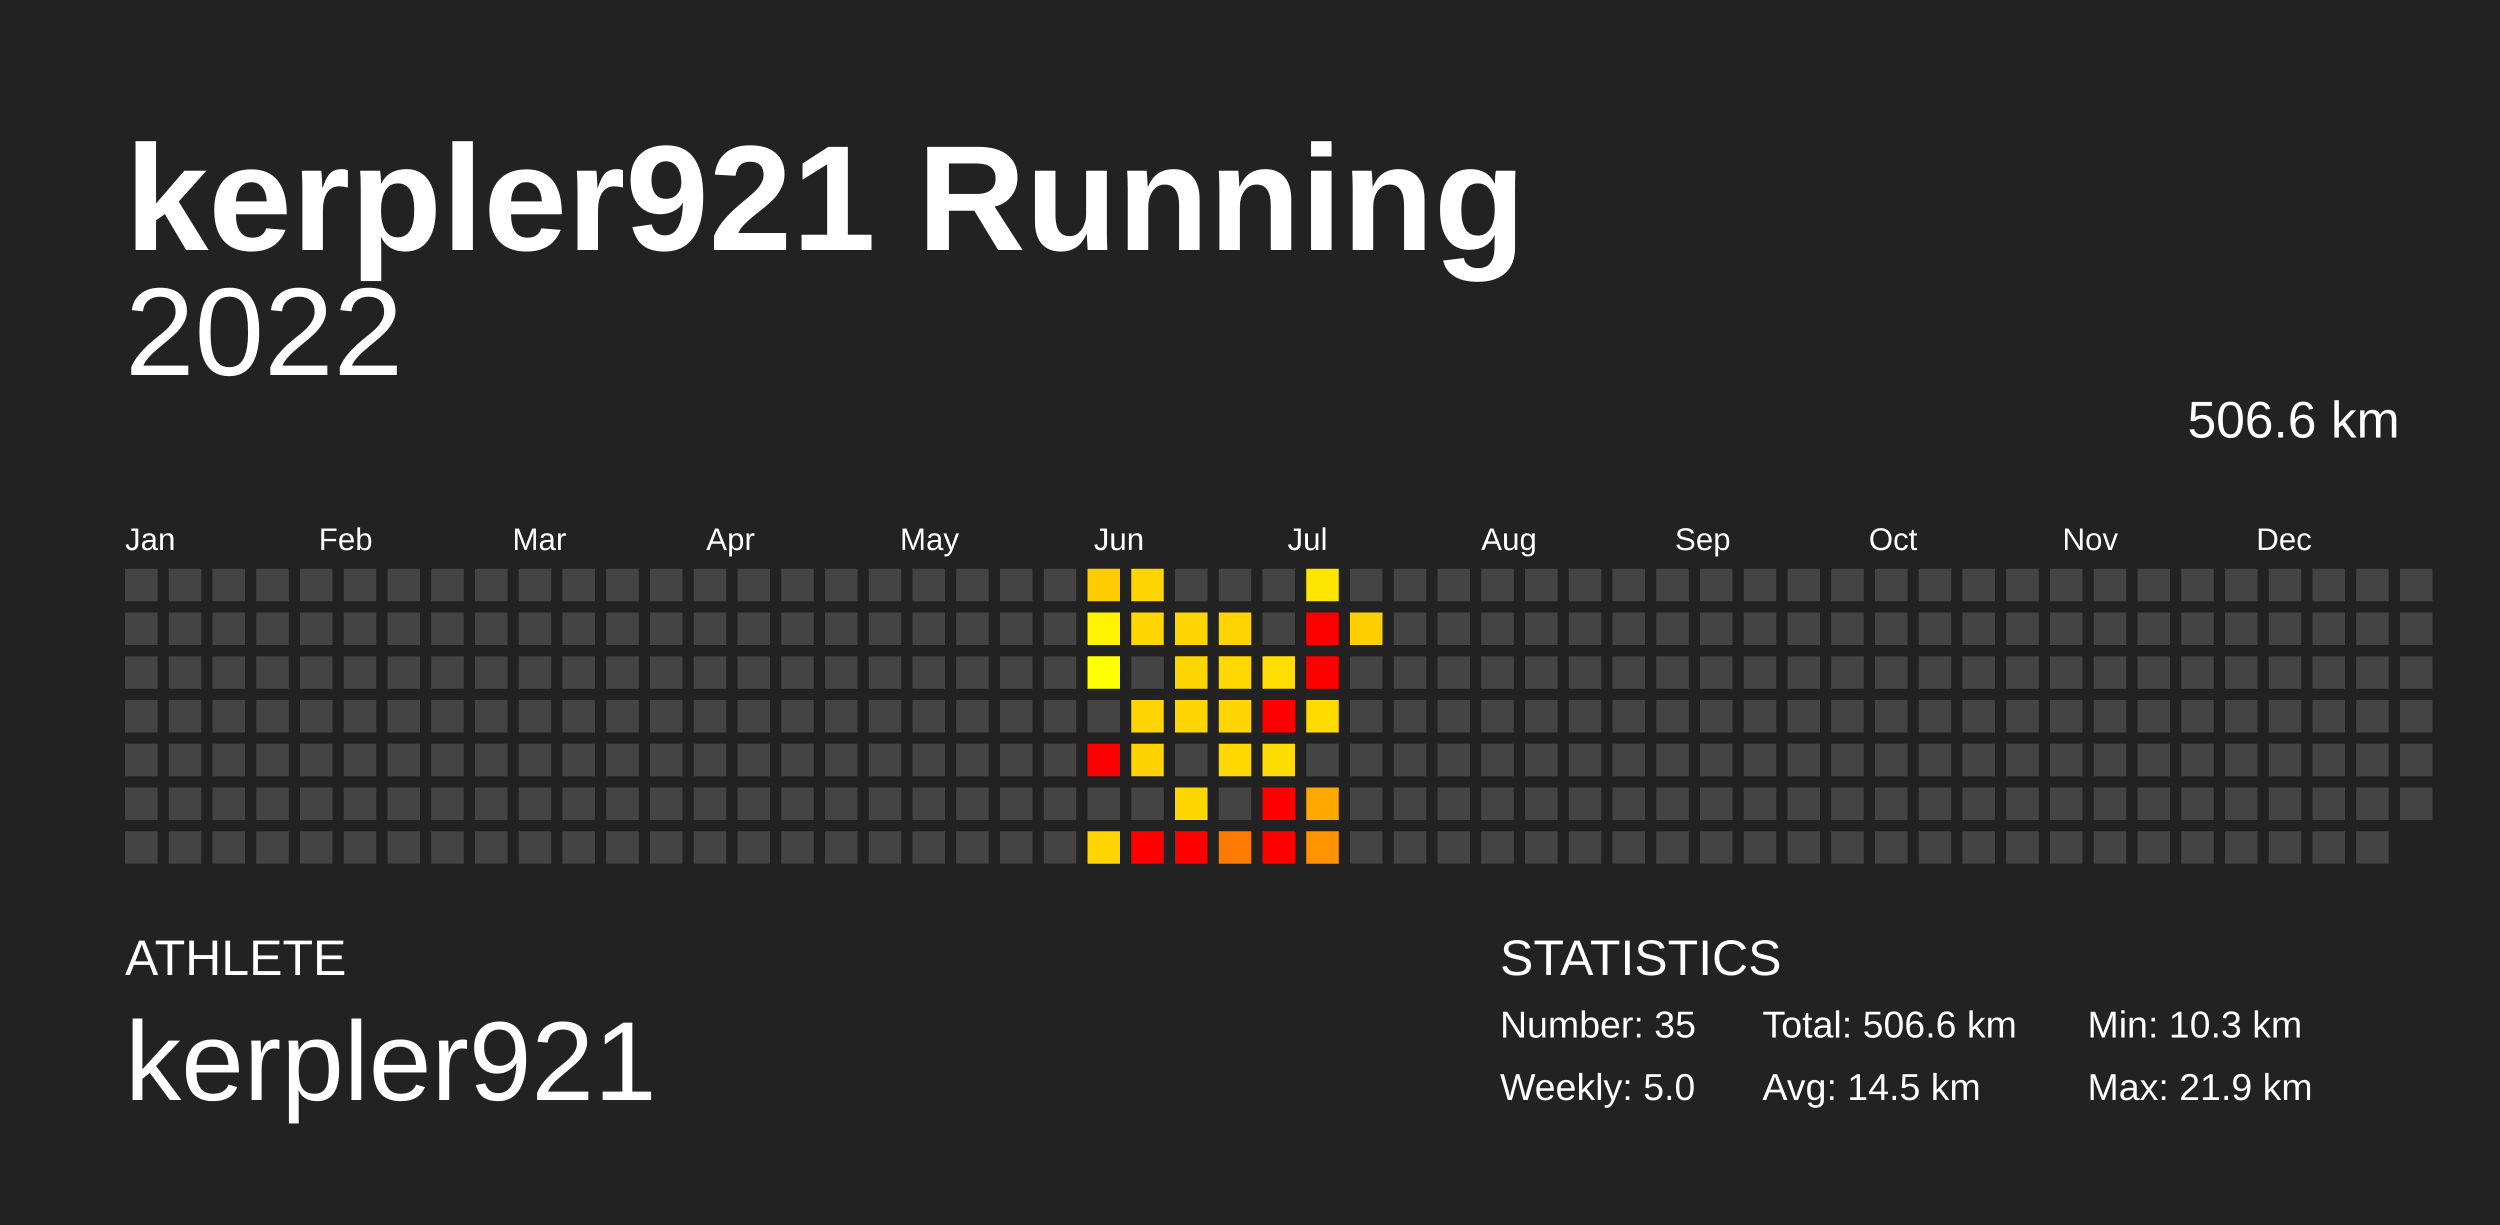
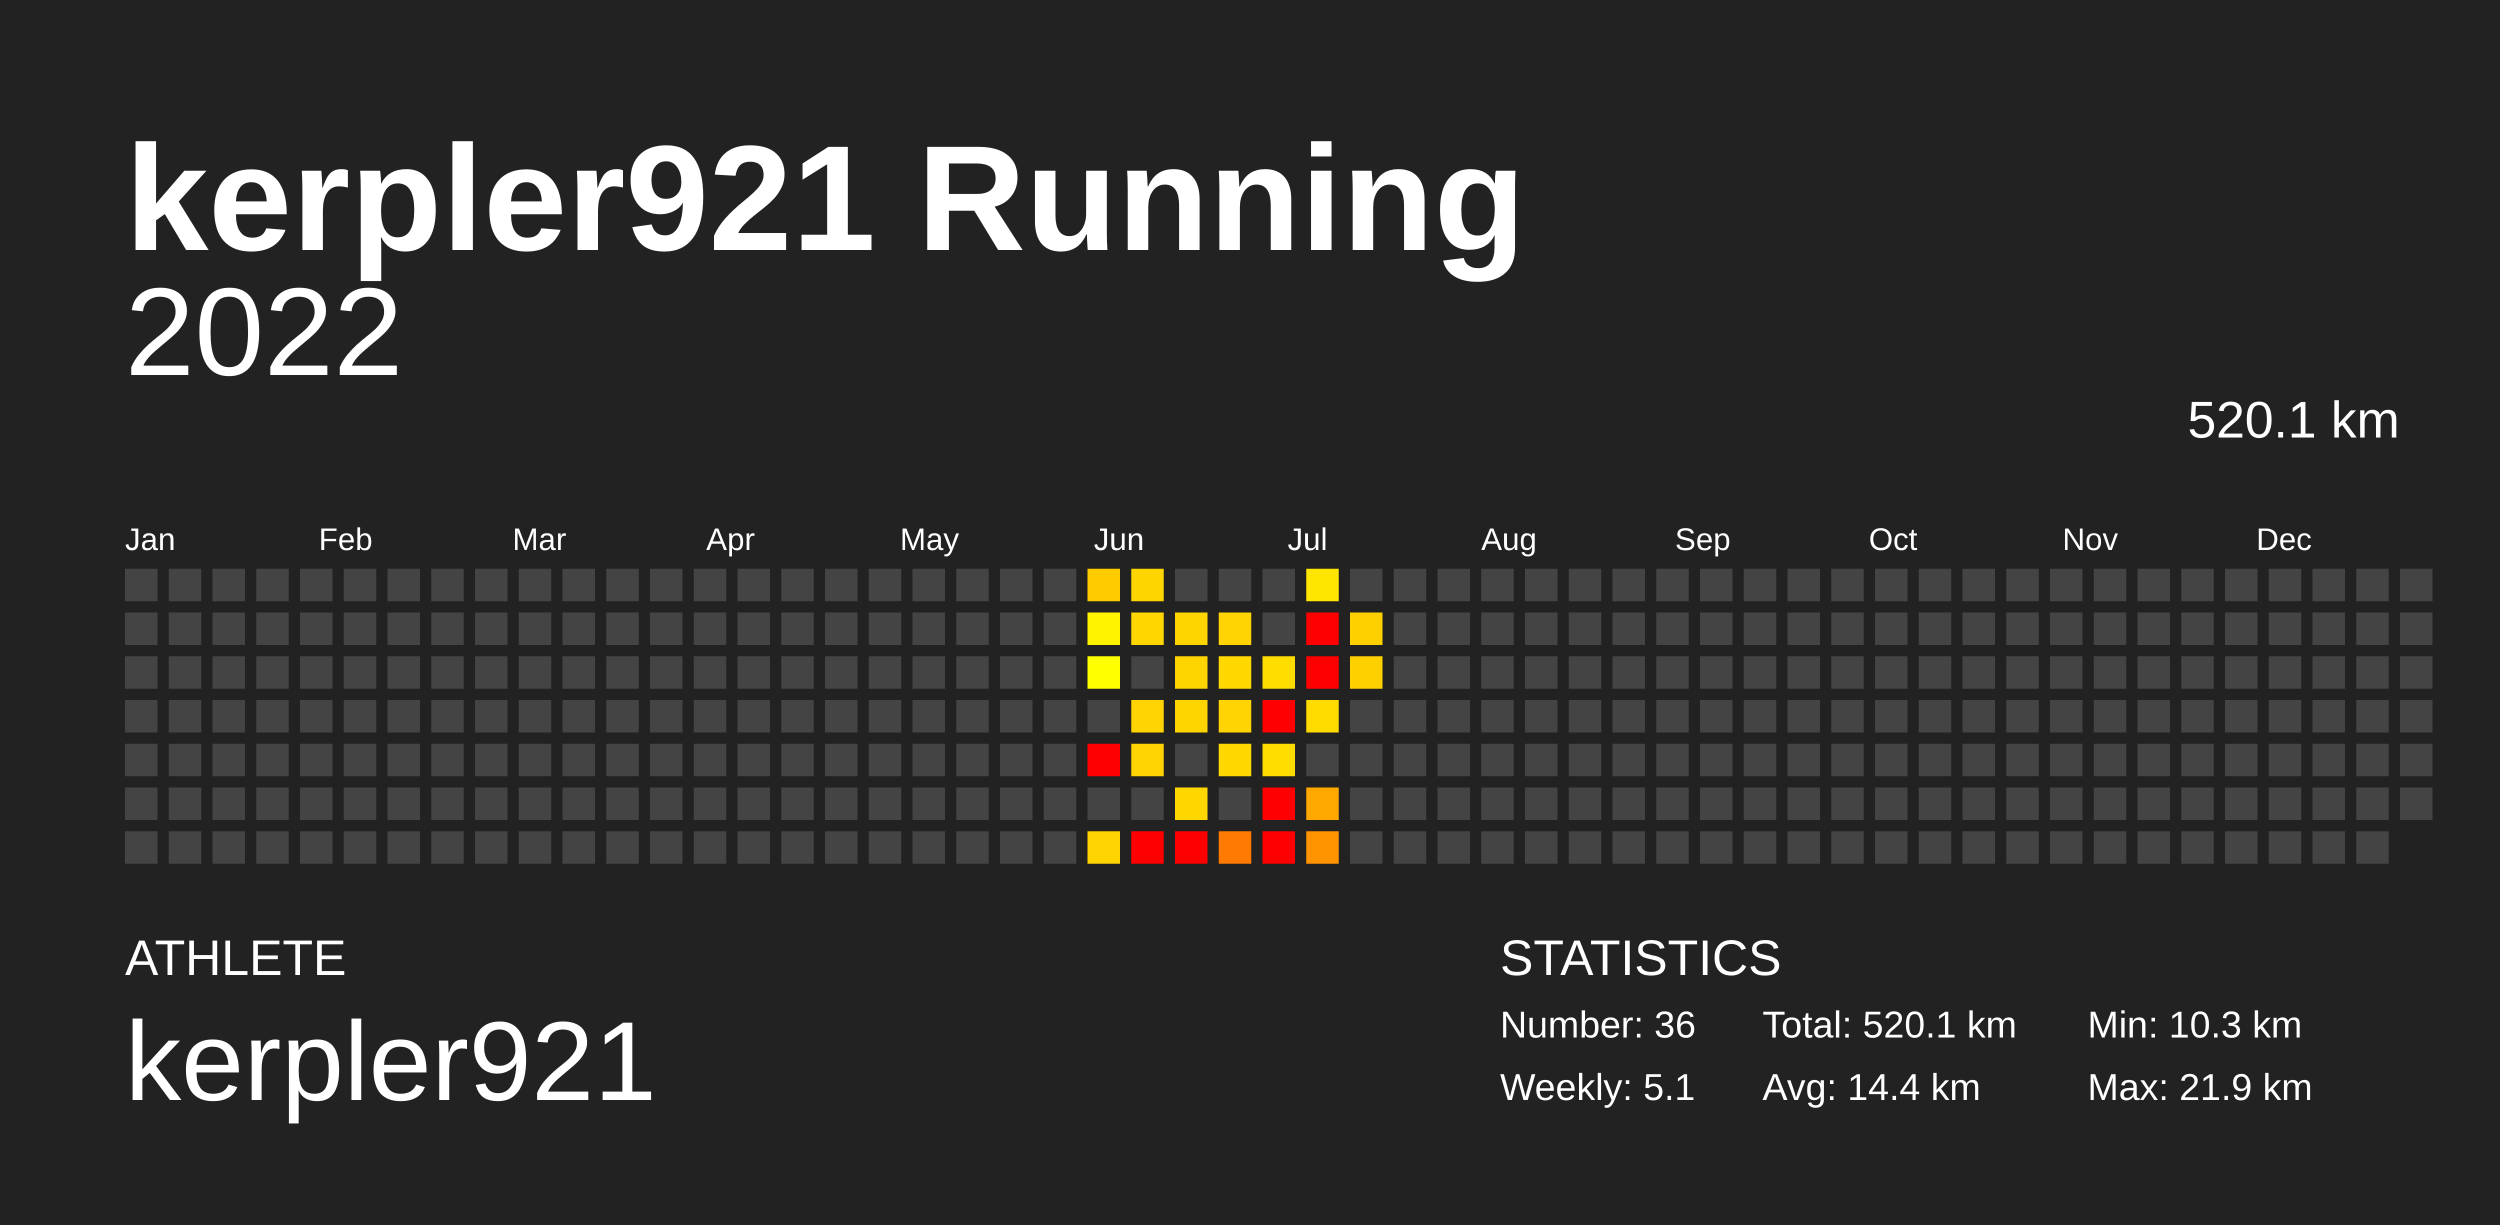
<svg xmlns="http://www.w3.org/2000/svg" baseProfile="full" height="98mm" version="1.1" viewBox="0,0,200,98" width="200mm">
  <defs />
  <rect fill="#222222" height="98" width="200" x="0" y="0" />
  <text fill="#FFFFFF" style="font-size:12px; font-family:Arial; font-weight:bold;" x="10" y="20">kerpler921 Running</text>
  <text fill="#FFFFFF" style="font-size:4px; font-family:Arial" x="10" y="78">ATHLETE</text>
  <text fill="#FFFFFF" style="font-size:9px; font-family:Arial" x="10" y="88">kerpler921</text>
  <text fill="#FFFFFF" style="font-size:4px; font-family:Arial" x="120" y="78">STATISTICS</text>
-   <text fill="#FFFFFF" style="font-size:3px; font-family:Arial" x="120" y="83">Number: 35</text>
-   <text fill="#FFFFFF" style="font-size:3px; font-family:Arial" x="120" y="88">Weekly: 5.0</text>
-   <text fill="#FFFFFF" style="font-size:3px; font-family:Arial" x="141" y="83">Total: 506.6 km</text>
-   <text fill="#FFFFFF" style="font-size:3px; font-family:Arial" x="141" y="88">Avg: 14.5 km</text>
+   <text fill="#FFFFFF" style="font-size:3px; font-family:Arial" x="120" y="83">Number: 36</text>
+   <text fill="#FFFFFF" style="font-size:3px; font-family:Arial" x="120" y="88">Weekly: 5.1</text>
+   <text fill="#FFFFFF" style="font-size:3px; font-family:Arial" x="141" y="83">Total: 520.1 km</text>
+   <text fill="#FFFFFF" style="font-size:3px; font-family:Arial" x="141" y="88">Avg: 14.4 km</text>
  <text fill="#FFFFFF" style="font-size:3px; font-family:Arial" x="167" y="83">Min: 10.3 km</text>
  <text fill="#FFFFFF" style="font-size:3px; font-family:Arial" x="167" y="88">Max: 21.9 km</text>
  <text alignment-baseline="hanging" fill="#FFFFFF" style="font-size:10.0px; font-family:Arial;" x="10" y="30">2022</text>
-   <text alignment-baseline="hanging" fill="#FFFFFF" style="font-size:4.125px; font-family:Arial;" x="175" y="35">506.6 km</text>
+   <text alignment-baseline="hanging" fill="#FFFFFF" style="font-size:4.125px; font-family:Arial;" x="175" y="35">520.1 km</text>
  <text fill="#FFFFFF" style="font-size:2.5px; font-family:Arial" x="10.0" y="44">Jan</text>
  <text fill="#FFFFFF" style="font-size:2.5px; font-family:Arial" x="25.5" y="44">Feb</text>
  <text fill="#FFFFFF" style="font-size:2.5px; font-family:Arial" x="41.0" y="44">Mar</text>
  <text fill="#FFFFFF" style="font-size:2.5px; font-family:Arial" x="56.5" y="44">Apr</text>
  <text fill="#FFFFFF" style="font-size:2.5px; font-family:Arial" x="72.0" y="44">May</text>
  <text fill="#FFFFFF" style="font-size:2.5px; font-family:Arial" x="87.5" y="44">Jun</text>
  <text fill="#FFFFFF" style="font-size:2.5px; font-family:Arial" x="103.0" y="44">Jul</text>
  <text fill="#FFFFFF" style="font-size:2.5px; font-family:Arial" x="118.5" y="44">Aug</text>
  <text fill="#FFFFFF" style="font-size:2.5px; font-family:Arial" x="134.0" y="44">Sep</text>
  <text fill="#FFFFFF" style="font-size:2.5px; font-family:Arial" x="149.5" y="44">Oct</text>
  <text fill="#FFFFFF" style="font-size:2.5px; font-family:Arial" x="165.0" y="44">Nov</text>
  <text fill="#FFFFFF" style="font-size:2.5px; font-family:Arial" x="180.5" y="44">Dec</text>
  <rect fill="#444444" height="2.6" width="2.6" x="10.0" y="45.5" />
  <rect fill="#444444" height="2.6" width="2.6" x="10.0" y="49.0" />
  <rect fill="#444444" height="2.6" width="2.6" x="10.0" y="52.5" />
  <rect fill="#444444" height="2.6" width="2.6" x="10.0" y="56.0" />
  <rect fill="#444444" height="2.6" width="2.6" x="10.0" y="59.5" />
  <rect fill="#444444" height="2.6" width="2.6" x="10.0" y="63.0" />
  <rect fill="#444444" height="2.6" width="2.6" x="10.0" y="66.5" />
  <rect fill="#444444" height="2.6" width="2.6" x="13.5" y="45.5" />
  <rect fill="#444444" height="2.6" width="2.6" x="13.5" y="49.0" />
  <rect fill="#444444" height="2.6" width="2.6" x="13.5" y="52.5" />
  <rect fill="#444444" height="2.6" width="2.6" x="13.5" y="56.0" />
  <rect fill="#444444" height="2.6" width="2.6" x="13.5" y="59.5" />
  <rect fill="#444444" height="2.6" width="2.6" x="13.5" y="63.0" />
  <rect fill="#444444" height="2.6" width="2.6" x="13.5" y="66.5" />
  <rect fill="#444444" height="2.6" width="2.6" x="17.0" y="45.5" />
  <rect fill="#444444" height="2.6" width="2.6" x="17.0" y="49.0" />
  <rect fill="#444444" height="2.6" width="2.6" x="17.0" y="52.5" />
  <rect fill="#444444" height="2.6" width="2.6" x="17.0" y="56.0" />
  <rect fill="#444444" height="2.6" width="2.6" x="17.0" y="59.5" />
  <rect fill="#444444" height="2.6" width="2.6" x="17.0" y="63.0" />
  <rect fill="#444444" height="2.6" width="2.6" x="17.0" y="66.5" />
  <rect fill="#444444" height="2.6" width="2.6" x="20.5" y="45.5" />
  <rect fill="#444444" height="2.6" width="2.6" x="20.5" y="49.0" />
  <rect fill="#444444" height="2.6" width="2.6" x="20.5" y="52.5" />
  <rect fill="#444444" height="2.6" width="2.6" x="20.5" y="56.0" />
  <rect fill="#444444" height="2.6" width="2.6" x="20.5" y="59.5" />
  <rect fill="#444444" height="2.6" width="2.6" x="20.5" y="63.0" />
  <rect fill="#444444" height="2.6" width="2.6" x="20.5" y="66.5" />
  <rect fill="#444444" height="2.6" width="2.6" x="24.0" y="45.5" />
  <rect fill="#444444" height="2.6" width="2.6" x="24.0" y="49.0" />
  <rect fill="#444444" height="2.6" width="2.6" x="24.0" y="52.5" />
  <rect fill="#444444" height="2.6" width="2.6" x="24.0" y="56.0" />
  <rect fill="#444444" height="2.6" width="2.6" x="24.0" y="59.5" />
  <rect fill="#444444" height="2.6" width="2.6" x="24.0" y="63.0" />
  <rect fill="#444444" height="2.6" width="2.6" x="24.0" y="66.5" />
  <rect fill="#444444" height="2.6" width="2.6" x="27.5" y="45.5" />
  <rect fill="#444444" height="2.6" width="2.6" x="27.5" y="49.0" />
  <rect fill="#444444" height="2.6" width="2.6" x="27.5" y="52.5" />
  <rect fill="#444444" height="2.6" width="2.6" x="27.5" y="56.0" />
  <rect fill="#444444" height="2.6" width="2.6" x="27.5" y="59.5" />
  <rect fill="#444444" height="2.6" width="2.6" x="27.5" y="63.0" />
  <rect fill="#444444" height="2.6" width="2.6" x="27.5" y="66.5" />
  <rect fill="#444444" height="2.6" width="2.6" x="31.0" y="45.5" />
  <rect fill="#444444" height="2.6" width="2.6" x="31.0" y="49.0" />
  <rect fill="#444444" height="2.6" width="2.6" x="31.0" y="52.5" />
  <rect fill="#444444" height="2.6" width="2.6" x="31.0" y="56.0" />
  <rect fill="#444444" height="2.6" width="2.6" x="31.0" y="59.5" />
  <rect fill="#444444" height="2.6" width="2.6" x="31.0" y="63.0" />
  <rect fill="#444444" height="2.6" width="2.6" x="31.0" y="66.5" />
  <rect fill="#444444" height="2.6" width="2.6" x="34.5" y="45.5" />
  <rect fill="#444444" height="2.6" width="2.6" x="34.5" y="49.0" />
  <rect fill="#444444" height="2.6" width="2.6" x="34.5" y="52.5" />
  <rect fill="#444444" height="2.6" width="2.6" x="34.5" y="56.0" />
  <rect fill="#444444" height="2.6" width="2.6" x="34.5" y="59.5" />
  <rect fill="#444444" height="2.6" width="2.6" x="34.5" y="63.0" />
  <rect fill="#444444" height="2.6" width="2.6" x="34.5" y="66.5" />
  <rect fill="#444444" height="2.6" width="2.6" x="38.0" y="45.5" />
  <rect fill="#444444" height="2.6" width="2.6" x="38.0" y="49.0" />
  <rect fill="#444444" height="2.6" width="2.6" x="38.0" y="52.5" />
  <rect fill="#444444" height="2.6" width="2.6" x="38.0" y="56.0" />
  <rect fill="#444444" height="2.6" width="2.6" x="38.0" y="59.5" />
  <rect fill="#444444" height="2.6" width="2.6" x="38.0" y="63.0" />
  <rect fill="#444444" height="2.6" width="2.6" x="38.0" y="66.5" />
  <rect fill="#444444" height="2.6" width="2.6" x="41.5" y="45.5" />
  <rect fill="#444444" height="2.6" width="2.6" x="41.5" y="49.0" />
  <rect fill="#444444" height="2.6" width="2.6" x="41.5" y="52.5" />
  <rect fill="#444444" height="2.6" width="2.6" x="41.5" y="56.0" />
  <rect fill="#444444" height="2.6" width="2.6" x="41.5" y="59.5" />
  <rect fill="#444444" height="2.6" width="2.6" x="41.5" y="63.0" />
  <rect fill="#444444" height="2.6" width="2.6" x="41.5" y="66.5" />
  <rect fill="#444444" height="2.6" width="2.6" x="45.0" y="45.5" />
  <rect fill="#444444" height="2.6" width="2.6" x="45.0" y="49.0" />
  <rect fill="#444444" height="2.6" width="2.6" x="45.0" y="52.5" />
  <rect fill="#444444" height="2.6" width="2.6" x="45.0" y="56.0" />
  <rect fill="#444444" height="2.6" width="2.6" x="45.0" y="59.5" />
  <rect fill="#444444" height="2.6" width="2.6" x="45.0" y="63.0" />
  <rect fill="#444444" height="2.6" width="2.6" x="45.0" y="66.5" />
  <rect fill="#444444" height="2.6" width="2.6" x="48.5" y="45.5" />
  <rect fill="#444444" height="2.6" width="2.6" x="48.5" y="49.0" />
  <rect fill="#444444" height="2.6" width="2.6" x="48.5" y="52.5" />
  <rect fill="#444444" height="2.6" width="2.6" x="48.5" y="56.0" />
  <rect fill="#444444" height="2.6" width="2.6" x="48.5" y="59.5" />
  <rect fill="#444444" height="2.6" width="2.6" x="48.5" y="63.0" />
  <rect fill="#444444" height="2.6" width="2.6" x="48.5" y="66.5" />
  <rect fill="#444444" height="2.6" width="2.6" x="52.0" y="45.5" />
  <rect fill="#444444" height="2.6" width="2.6" x="52.0" y="49.0" />
  <rect fill="#444444" height="2.6" width="2.6" x="52.0" y="52.5" />
  <rect fill="#444444" height="2.6" width="2.6" x="52.0" y="56.0" />
  <rect fill="#444444" height="2.6" width="2.6" x="52.0" y="59.5" />
  <rect fill="#444444" height="2.6" width="2.6" x="52.0" y="63.0" />
  <rect fill="#444444" height="2.6" width="2.6" x="52.0" y="66.5" />
  <rect fill="#444444" height="2.6" width="2.6" x="55.5" y="45.5" />
  <rect fill="#444444" height="2.6" width="2.6" x="55.5" y="49.0" />
  <rect fill="#444444" height="2.6" width="2.6" x="55.5" y="52.5" />
  <rect fill="#444444" height="2.6" width="2.6" x="55.5" y="56.0" />
  <rect fill="#444444" height="2.6" width="2.6" x="55.5" y="59.5" />
  <rect fill="#444444" height="2.6" width="2.6" x="55.5" y="63.0" />
  <rect fill="#444444" height="2.6" width="2.6" x="55.5" y="66.5" />
  <rect fill="#444444" height="2.6" width="2.6" x="59.0" y="45.5" />
  <rect fill="#444444" height="2.6" width="2.6" x="59.0" y="49.0" />
  <rect fill="#444444" height="2.6" width="2.6" x="59.0" y="52.5" />
  <rect fill="#444444" height="2.6" width="2.6" x="59.0" y="56.0" />
  <rect fill="#444444" height="2.6" width="2.6" x="59.0" y="59.5" />
  <rect fill="#444444" height="2.6" width="2.6" x="59.0" y="63.0" />
  <rect fill="#444444" height="2.6" width="2.6" x="59.0" y="66.5" />
  <rect fill="#444444" height="2.6" width="2.6" x="62.5" y="45.5" />
  <rect fill="#444444" height="2.6" width="2.6" x="62.5" y="49.0" />
  <rect fill="#444444" height="2.6" width="2.6" x="62.5" y="52.5" />
  <rect fill="#444444" height="2.6" width="2.6" x="62.5" y="56.0" />
  <rect fill="#444444" height="2.6" width="2.6" x="62.5" y="59.5" />
  <rect fill="#444444" height="2.6" width="2.6" x="62.5" y="63.0" />
  <rect fill="#444444" height="2.6" width="2.6" x="62.5" y="66.5" />
  <rect fill="#444444" height="2.6" width="2.6" x="66.0" y="45.5" />
  <rect fill="#444444" height="2.6" width="2.6" x="66.0" y="49.0" />
  <rect fill="#444444" height="2.6" width="2.6" x="66.0" y="52.5" />
  <rect fill="#444444" height="2.6" width="2.6" x="66.0" y="56.0" />
  <rect fill="#444444" height="2.6" width="2.6" x="66.0" y="59.5" />
  <rect fill="#444444" height="2.6" width="2.6" x="66.0" y="63.0" />
  <rect fill="#444444" height="2.6" width="2.6" x="66.0" y="66.5" />
  <rect fill="#444444" height="2.6" width="2.6" x="69.5" y="45.5" />
  <rect fill="#444444" height="2.6" width="2.6" x="69.5" y="49.0" />
  <rect fill="#444444" height="2.6" width="2.6" x="69.5" y="52.5" />
  <rect fill="#444444" height="2.6" width="2.6" x="69.5" y="56.0" />
  <rect fill="#444444" height="2.6" width="2.6" x="69.5" y="59.5" />
  <rect fill="#444444" height="2.6" width="2.6" x="69.5" y="63.0" />
  <rect fill="#444444" height="2.6" width="2.6" x="69.5" y="66.5" />
  <rect fill="#444444" height="2.6" width="2.6" x="73.0" y="45.5" />
  <rect fill="#444444" height="2.6" width="2.6" x="73.0" y="49.0" />
  <rect fill="#444444" height="2.6" width="2.6" x="73.0" y="52.5" />
  <rect fill="#444444" height="2.6" width="2.6" x="73.0" y="56.0" />
  <rect fill="#444444" height="2.6" width="2.6" x="73.0" y="59.5" />
  <rect fill="#444444" height="2.6" width="2.6" x="73.0" y="63.0" />
  <rect fill="#444444" height="2.6" width="2.6" x="73.0" y="66.5" />
  <rect fill="#444444" height="2.6" width="2.6" x="76.5" y="45.5" />
  <rect fill="#444444" height="2.6" width="2.6" x="76.5" y="49.0" />
  <rect fill="#444444" height="2.6" width="2.6" x="76.5" y="52.5" />
  <rect fill="#444444" height="2.6" width="2.6" x="76.5" y="56.0" />
  <rect fill="#444444" height="2.6" width="2.6" x="76.5" y="59.5" />
  <rect fill="#444444" height="2.6" width="2.6" x="76.5" y="63.0" />
  <rect fill="#444444" height="2.6" width="2.6" x="76.5" y="66.5" />
  <rect fill="#444444" height="2.6" width="2.6" x="80.0" y="45.5" />
  <rect fill="#444444" height="2.6" width="2.6" x="80.0" y="49.0" />
  <rect fill="#444444" height="2.6" width="2.6" x="80.0" y="52.5" />
  <rect fill="#444444" height="2.6" width="2.6" x="80.0" y="56.0" />
  <rect fill="#444444" height="2.6" width="2.6" x="80.0" y="59.5" />
  <rect fill="#444444" height="2.6" width="2.6" x="80.0" y="63.0" />
  <rect fill="#444444" height="2.6" width="2.6" x="80.0" y="66.5" />
  <rect fill="#444444" height="2.6" width="2.6" x="83.5" y="45.5" />
  <rect fill="#444444" height="2.6" width="2.6" x="83.5" y="49.0" />
  <rect fill="#444444" height="2.6" width="2.6" x="83.5" y="52.5" />
  <rect fill="#444444" height="2.6" width="2.6" x="83.5" y="56.0" />
  <rect fill="#444444" height="2.6" width="2.6" x="83.5" y="59.5" />
  <rect fill="#444444" height="2.6" width="2.6" x="83.5" y="63.0" />
  <rect fill="#444444" height="2.6" width="2.6" x="83.5" y="66.5" />
  <rect fill="#ffcc00" height="2.6" width="2.6" x="87.0" y="45.5" />
  <rect fill="#fff300" height="2.6" width="2.6" x="87.0" y="49.0" />
  <rect fill="#ffff00" height="2.6" width="2.6" x="87.0" y="52.5" />
  <rect fill="#444444" height="2.6" width="2.6" x="87.0" y="56.0" />
  <rect fill="red" height="2.6" width="2.6" x="87.0" y="59.5" />
  <rect fill="#444444" height="2.6" width="2.6" x="87.0" y="63.0" />
  <rect fill="#ffd400" height="2.6" width="2.6" x="87.0" y="66.5" />
  <rect fill="#ffd500" height="2.6" width="2.6" x="90.5" y="45.5" />
  <rect fill="#ffd600" height="2.6" width="2.6" x="90.5" y="49.0" />
  <rect fill="#444444" height="2.6" width="2.6" x="90.5" y="52.5" />
  <rect fill="#ffd400" height="2.6" width="2.6" x="90.5" y="56.0" />
  <rect fill="#ffd300" height="2.6" width="2.6" x="90.5" y="59.5" />
  <rect fill="#444444" height="2.6" width="2.6" x="90.5" y="63.0" />
  <rect fill="red" height="2.6" width="2.6" x="90.5" y="66.5" />
  <rect fill="#444444" height="2.6" width="2.6" x="94.0" y="45.5" />
  <rect fill="#ffd500" height="2.6" width="2.6" x="94.0" y="49.0" />
  <rect fill="#ffd500" height="2.6" width="2.6" x="94.0" y="52.5" />
  <rect fill="#ffd500" height="2.6" width="2.6" x="94.0" y="56.0" />
  <rect fill="#444444" height="2.6" width="2.6" x="94.0" y="59.5" />
  <rect fill="#ffd700" height="2.6" width="2.6" x="94.0" y="63.0" />
  <rect fill="red" height="2.6" width="2.6" x="94.0" y="66.5" />
  <rect fill="#444444" height="2.6" width="2.6" x="97.5" y="45.5" />
  <rect fill="#ffd400" height="2.6" width="2.6" x="97.5" y="49.0" />
  <rect fill="#ffd800" height="2.6" width="2.6" x="97.5" y="52.5" />
  <rect fill="#ffd400" height="2.6" width="2.6" x="97.5" y="56.0" />
  <rect fill="#ffd800" height="2.6" width="2.6" x="97.5" y="59.5" />
  <rect fill="#444444" height="2.6" width="2.6" x="97.5" y="63.0" />
  <rect fill="#ff7a00" height="2.6" width="2.6" x="97.5" y="66.5" />
  <rect fill="#444444" height="2.6" width="2.6" x="101.0" y="45.5" />
  <rect fill="#444444" height="2.6" width="2.6" x="101.0" y="49.0" />
  <rect fill="#ffdd00" height="2.6" width="2.6" x="101.0" y="52.5" />
  <rect fill="red" height="2.6" width="2.6" x="101.0" y="56.0" />
  <rect fill="#ffdc00" height="2.6" width="2.6" x="101.0" y="59.5" />
  <rect fill="red" height="2.6" width="2.6" x="101.0" y="63.0" />
  <rect fill="red" height="2.6" width="2.6" x="101.0" y="66.5" />
  <rect fill="#ffe600" height="2.6" width="2.6" x="104.5" y="45.5" />
  <rect fill="red" height="2.6" width="2.6" x="104.5" y="49.0" />
  <rect fill="red" height="2.6" width="2.6" x="104.5" y="52.5" />
  <rect fill="#ffdb00" height="2.6" width="2.6" x="104.5" y="56.0" />
  <rect fill="#444444" height="2.6" width="2.6" x="104.5" y="59.5" />
  <rect fill="#ffa800" height="2.6" width="2.6" x="104.5" y="63.0" />
  <rect fill="#ff9300" height="2.6" width="2.6" x="104.5" y="66.5" />
  <rect fill="#444444" height="2.6" width="2.6" x="108.0" y="45.5" />
  <rect fill="#ffd000" height="2.6" width="2.6" x="108.0" y="49.0" />
-   <rect fill="#444444" height="2.6" width="2.6" x="108.0" y="52.5" />
+   <rect fill="#ffd000" height="2.6" width="2.6" x="108.0" y="52.5" />
  <rect fill="#444444" height="2.6" width="2.6" x="108.0" y="56.0" />
  <rect fill="#444444" height="2.6" width="2.6" x="108.0" y="59.5" />
  <rect fill="#444444" height="2.6" width="2.6" x="108.0" y="63.0" />
  <rect fill="#444444" height="2.6" width="2.6" x="108.0" y="66.5" />
  <rect fill="#444444" height="2.6" width="2.6" x="111.5" y="45.5" />
  <rect fill="#444444" height="2.6" width="2.6" x="111.5" y="49.0" />
  <rect fill="#444444" height="2.6" width="2.6" x="111.5" y="52.5" />
  <rect fill="#444444" height="2.6" width="2.6" x="111.5" y="56.0" />
  <rect fill="#444444" height="2.6" width="2.6" x="111.5" y="59.5" />
  <rect fill="#444444" height="2.6" width="2.6" x="111.5" y="63.0" />
  <rect fill="#444444" height="2.6" width="2.6" x="111.5" y="66.5" />
  <rect fill="#444444" height="2.6" width="2.6" x="115.0" y="45.5" />
  <rect fill="#444444" height="2.6" width="2.6" x="115.0" y="49.0" />
  <rect fill="#444444" height="2.6" width="2.6" x="115.0" y="52.5" />
  <rect fill="#444444" height="2.6" width="2.6" x="115.0" y="56.0" />
  <rect fill="#444444" height="2.6" width="2.6" x="115.0" y="59.5" />
  <rect fill="#444444" height="2.6" width="2.6" x="115.0" y="63.0" />
  <rect fill="#444444" height="2.6" width="2.6" x="115.0" y="66.5" />
  <rect fill="#444444" height="2.6" width="2.6" x="118.5" y="45.5" />
  <rect fill="#444444" height="2.6" width="2.6" x="118.5" y="49.0" />
  <rect fill="#444444" height="2.6" width="2.6" x="118.5" y="52.5" />
  <rect fill="#444444" height="2.6" width="2.6" x="118.5" y="56.0" />
  <rect fill="#444444" height="2.6" width="2.6" x="118.5" y="59.5" />
  <rect fill="#444444" height="2.6" width="2.6" x="118.5" y="63.0" />
  <rect fill="#444444" height="2.6" width="2.6" x="118.5" y="66.5" />
  <rect fill="#444444" height="2.6" width="2.6" x="122.0" y="45.5" />
  <rect fill="#444444" height="2.6" width="2.6" x="122.0" y="49.0" />
  <rect fill="#444444" height="2.6" width="2.6" x="122.0" y="52.5" />
  <rect fill="#444444" height="2.6" width="2.6" x="122.0" y="56.0" />
  <rect fill="#444444" height="2.6" width="2.6" x="122.0" y="59.5" />
  <rect fill="#444444" height="2.6" width="2.6" x="122.0" y="63.0" />
  <rect fill="#444444" height="2.6" width="2.6" x="122.0" y="66.5" />
  <rect fill="#444444" height="2.6" width="2.6" x="125.5" y="45.5" />
  <rect fill="#444444" height="2.6" width="2.6" x="125.5" y="49.0" />
  <rect fill="#444444" height="2.6" width="2.6" x="125.5" y="52.5" />
  <rect fill="#444444" height="2.6" width="2.6" x="125.5" y="56.0" />
  <rect fill="#444444" height="2.6" width="2.6" x="125.5" y="59.5" />
  <rect fill="#444444" height="2.6" width="2.6" x="125.5" y="63.0" />
  <rect fill="#444444" height="2.6" width="2.6" x="125.5" y="66.5" />
  <rect fill="#444444" height="2.6" width="2.6" x="129.0" y="45.5" />
  <rect fill="#444444" height="2.6" width="2.6" x="129.0" y="49.0" />
  <rect fill="#444444" height="2.6" width="2.6" x="129.0" y="52.5" />
  <rect fill="#444444" height="2.6" width="2.6" x="129.0" y="56.0" />
  <rect fill="#444444" height="2.6" width="2.6" x="129.0" y="59.5" />
  <rect fill="#444444" height="2.6" width="2.6" x="129.0" y="63.0" />
  <rect fill="#444444" height="2.6" width="2.6" x="129.0" y="66.5" />
  <rect fill="#444444" height="2.6" width="2.6" x="132.5" y="45.5" />
  <rect fill="#444444" height="2.6" width="2.6" x="132.5" y="49.0" />
  <rect fill="#444444" height="2.6" width="2.6" x="132.5" y="52.5" />
  <rect fill="#444444" height="2.6" width="2.6" x="132.5" y="56.0" />
  <rect fill="#444444" height="2.6" width="2.6" x="132.5" y="59.5" />
  <rect fill="#444444" height="2.6" width="2.6" x="132.5" y="63.0" />
  <rect fill="#444444" height="2.6" width="2.6" x="132.5" y="66.5" />
  <rect fill="#444444" height="2.6" width="2.6" x="136.0" y="45.5" />
  <rect fill="#444444" height="2.6" width="2.6" x="136.0" y="49.0" />
  <rect fill="#444444" height="2.6" width="2.6" x="136.0" y="52.5" />
  <rect fill="#444444" height="2.6" width="2.6" x="136.0" y="56.0" />
  <rect fill="#444444" height="2.6" width="2.6" x="136.0" y="59.5" />
  <rect fill="#444444" height="2.6" width="2.6" x="136.0" y="63.0" />
  <rect fill="#444444" height="2.6" width="2.6" x="136.0" y="66.5" />
  <rect fill="#444444" height="2.6" width="2.6" x="139.5" y="45.5" />
  <rect fill="#444444" height="2.6" width="2.6" x="139.5" y="49.0" />
  <rect fill="#444444" height="2.6" width="2.6" x="139.5" y="52.5" />
  <rect fill="#444444" height="2.6" width="2.6" x="139.5" y="56.0" />
  <rect fill="#444444" height="2.6" width="2.6" x="139.5" y="59.5" />
  <rect fill="#444444" height="2.6" width="2.6" x="139.5" y="63.0" />
  <rect fill="#444444" height="2.6" width="2.6" x="139.5" y="66.5" />
  <rect fill="#444444" height="2.6" width="2.6" x="143.0" y="45.5" />
  <rect fill="#444444" height="2.6" width="2.6" x="143.0" y="49.0" />
  <rect fill="#444444" height="2.6" width="2.6" x="143.0" y="52.5" />
  <rect fill="#444444" height="2.6" width="2.6" x="143.0" y="56.0" />
  <rect fill="#444444" height="2.6" width="2.6" x="143.0" y="59.5" />
  <rect fill="#444444" height="2.6" width="2.6" x="143.0" y="63.0" />
  <rect fill="#444444" height="2.6" width="2.6" x="143.0" y="66.5" />
  <rect fill="#444444" height="2.6" width="2.6" x="146.5" y="45.5" />
  <rect fill="#444444" height="2.6" width="2.6" x="146.5" y="49.0" />
  <rect fill="#444444" height="2.6" width="2.6" x="146.5" y="52.5" />
  <rect fill="#444444" height="2.6" width="2.6" x="146.5" y="56.0" />
  <rect fill="#444444" height="2.6" width="2.6" x="146.5" y="59.5" />
  <rect fill="#444444" height="2.6" width="2.6" x="146.5" y="63.0" />
  <rect fill="#444444" height="2.6" width="2.6" x="146.5" y="66.5" />
  <rect fill="#444444" height="2.6" width="2.6" x="150.0" y="45.5" />
  <rect fill="#444444" height="2.6" width="2.6" x="150.0" y="49.0" />
  <rect fill="#444444" height="2.6" width="2.6" x="150.0" y="52.5" />
  <rect fill="#444444" height="2.6" width="2.6" x="150.0" y="56.0" />
  <rect fill="#444444" height="2.6" width="2.6" x="150.0" y="59.5" />
  <rect fill="#444444" height="2.6" width="2.6" x="150.0" y="63.0" />
  <rect fill="#444444" height="2.6" width="2.6" x="150.0" y="66.5" />
  <rect fill="#444444" height="2.6" width="2.6" x="153.5" y="45.5" />
  <rect fill="#444444" height="2.6" width="2.6" x="153.5" y="49.0" />
  <rect fill="#444444" height="2.6" width="2.6" x="153.5" y="52.5" />
  <rect fill="#444444" height="2.6" width="2.6" x="153.5" y="56.0" />
  <rect fill="#444444" height="2.6" width="2.6" x="153.5" y="59.5" />
  <rect fill="#444444" height="2.6" width="2.6" x="153.5" y="63.0" />
  <rect fill="#444444" height="2.6" width="2.6" x="153.5" y="66.5" />
  <rect fill="#444444" height="2.6" width="2.6" x="157.0" y="45.5" />
  <rect fill="#444444" height="2.6" width="2.6" x="157.0" y="49.0" />
  <rect fill="#444444" height="2.6" width="2.6" x="157.0" y="52.5" />
  <rect fill="#444444" height="2.6" width="2.6" x="157.0" y="56.0" />
  <rect fill="#444444" height="2.6" width="2.6" x="157.0" y="59.5" />
  <rect fill="#444444" height="2.6" width="2.6" x="157.0" y="63.0" />
  <rect fill="#444444" height="2.6" width="2.6" x="157.0" y="66.5" />
  <rect fill="#444444" height="2.6" width="2.6" x="160.5" y="45.5" />
  <rect fill="#444444" height="2.6" width="2.6" x="160.5" y="49.0" />
  <rect fill="#444444" height="2.6" width="2.6" x="160.5" y="52.5" />
  <rect fill="#444444" height="2.6" width="2.6" x="160.5" y="56.0" />
  <rect fill="#444444" height="2.6" width="2.6" x="160.5" y="59.5" />
  <rect fill="#444444" height="2.6" width="2.6" x="160.5" y="63.0" />
  <rect fill="#444444" height="2.6" width="2.6" x="160.5" y="66.5" />
  <rect fill="#444444" height="2.6" width="2.6" x="164.0" y="45.5" />
  <rect fill="#444444" height="2.6" width="2.6" x="164.0" y="49.0" />
  <rect fill="#444444" height="2.6" width="2.6" x="164.0" y="52.5" />
  <rect fill="#444444" height="2.6" width="2.6" x="164.0" y="56.0" />
  <rect fill="#444444" height="2.6" width="2.6" x="164.0" y="59.5" />
  <rect fill="#444444" height="2.6" width="2.6" x="164.0" y="63.0" />
  <rect fill="#444444" height="2.6" width="2.6" x="164.0" y="66.5" />
  <rect fill="#444444" height="2.6" width="2.6" x="167.5" y="45.5" />
  <rect fill="#444444" height="2.6" width="2.6" x="167.5" y="49.0" />
  <rect fill="#444444" height="2.6" width="2.6" x="167.5" y="52.5" />
  <rect fill="#444444" height="2.6" width="2.6" x="167.5" y="56.0" />
  <rect fill="#444444" height="2.6" width="2.6" x="167.5" y="59.5" />
  <rect fill="#444444" height="2.6" width="2.6" x="167.5" y="63.0" />
  <rect fill="#444444" height="2.6" width="2.6" x="167.5" y="66.5" />
  <rect fill="#444444" height="2.6" width="2.6" x="171.0" y="45.5" />
  <rect fill="#444444" height="2.6" width="2.6" x="171.0" y="49.0" />
  <rect fill="#444444" height="2.6" width="2.6" x="171.0" y="52.5" />
  <rect fill="#444444" height="2.6" width="2.6" x="171.0" y="56.0" />
  <rect fill="#444444" height="2.6" width="2.6" x="171.0" y="59.5" />
  <rect fill="#444444" height="2.6" width="2.6" x="171.0" y="63.0" />
  <rect fill="#444444" height="2.6" width="2.6" x="171.0" y="66.5" />
  <rect fill="#444444" height="2.6" width="2.6" x="174.5" y="45.5" />
  <rect fill="#444444" height="2.6" width="2.6" x="174.5" y="49.0" />
  <rect fill="#444444" height="2.6" width="2.6" x="174.5" y="52.5" />
  <rect fill="#444444" height="2.6" width="2.6" x="174.5" y="56.0" />
  <rect fill="#444444" height="2.6" width="2.6" x="174.5" y="59.5" />
  <rect fill="#444444" height="2.6" width="2.6" x="174.5" y="63.0" />
  <rect fill="#444444" height="2.6" width="2.6" x="174.5" y="66.5" />
  <rect fill="#444444" height="2.6" width="2.6" x="178.0" y="45.5" />
  <rect fill="#444444" height="2.6" width="2.6" x="178.0" y="49.0" />
  <rect fill="#444444" height="2.6" width="2.6" x="178.0" y="52.5" />
  <rect fill="#444444" height="2.6" width="2.6" x="178.0" y="56.0" />
  <rect fill="#444444" height="2.6" width="2.6" x="178.0" y="59.5" />
  <rect fill="#444444" height="2.6" width="2.6" x="178.0" y="63.0" />
  <rect fill="#444444" height="2.6" width="2.6" x="178.0" y="66.5" />
  <rect fill="#444444" height="2.6" width="2.6" x="181.5" y="45.5" />
  <rect fill="#444444" height="2.6" width="2.6" x="181.5" y="49.0" />
  <rect fill="#444444" height="2.6" width="2.6" x="181.5" y="52.5" />
  <rect fill="#444444" height="2.6" width="2.6" x="181.5" y="56.0" />
  <rect fill="#444444" height="2.6" width="2.6" x="181.5" y="59.5" />
  <rect fill="#444444" height="2.6" width="2.6" x="181.5" y="63.0" />
  <rect fill="#444444" height="2.6" width="2.6" x="181.5" y="66.5" />
  <rect fill="#444444" height="2.6" width="2.6" x="185.0" y="45.5" />
  <rect fill="#444444" height="2.6" width="2.6" x="185.0" y="49.0" />
  <rect fill="#444444" height="2.6" width="2.6" x="185.0" y="52.5" />
  <rect fill="#444444" height="2.6" width="2.6" x="185.0" y="56.0" />
  <rect fill="#444444" height="2.6" width="2.6" x="185.0" y="59.5" />
  <rect fill="#444444" height="2.6" width="2.6" x="185.0" y="63.0" />
  <rect fill="#444444" height="2.6" width="2.6" x="185.0" y="66.5" />
  <rect fill="#444444" height="2.6" width="2.6" x="188.5" y="45.5" />
  <rect fill="#444444" height="2.6" width="2.6" x="188.5" y="49.0" />
  <rect fill="#444444" height="2.6" width="2.6" x="188.5" y="52.5" />
  <rect fill="#444444" height="2.6" width="2.6" x="188.5" y="56.0" />
  <rect fill="#444444" height="2.6" width="2.6" x="188.5" y="59.5" />
  <rect fill="#444444" height="2.6" width="2.6" x="188.5" y="63.0" />
  <rect fill="#444444" height="2.6" width="2.6" x="188.5" y="66.5" />
  <rect fill="#444444" height="2.6" width="2.6" x="192.0" y="45.5" />
  <rect fill="#444444" height="2.6" width="2.6" x="192.0" y="49.0" />
  <rect fill="#444444" height="2.6" width="2.6" x="192.0" y="52.5" />
  <rect fill="#444444" height="2.6" width="2.6" x="192.0" y="56.0" />
  <rect fill="#444444" height="2.6" width="2.6" x="192.0" y="59.5" />
  <rect fill="#444444" height="2.6" width="2.6" x="192.0" y="63.0" />
</svg>
